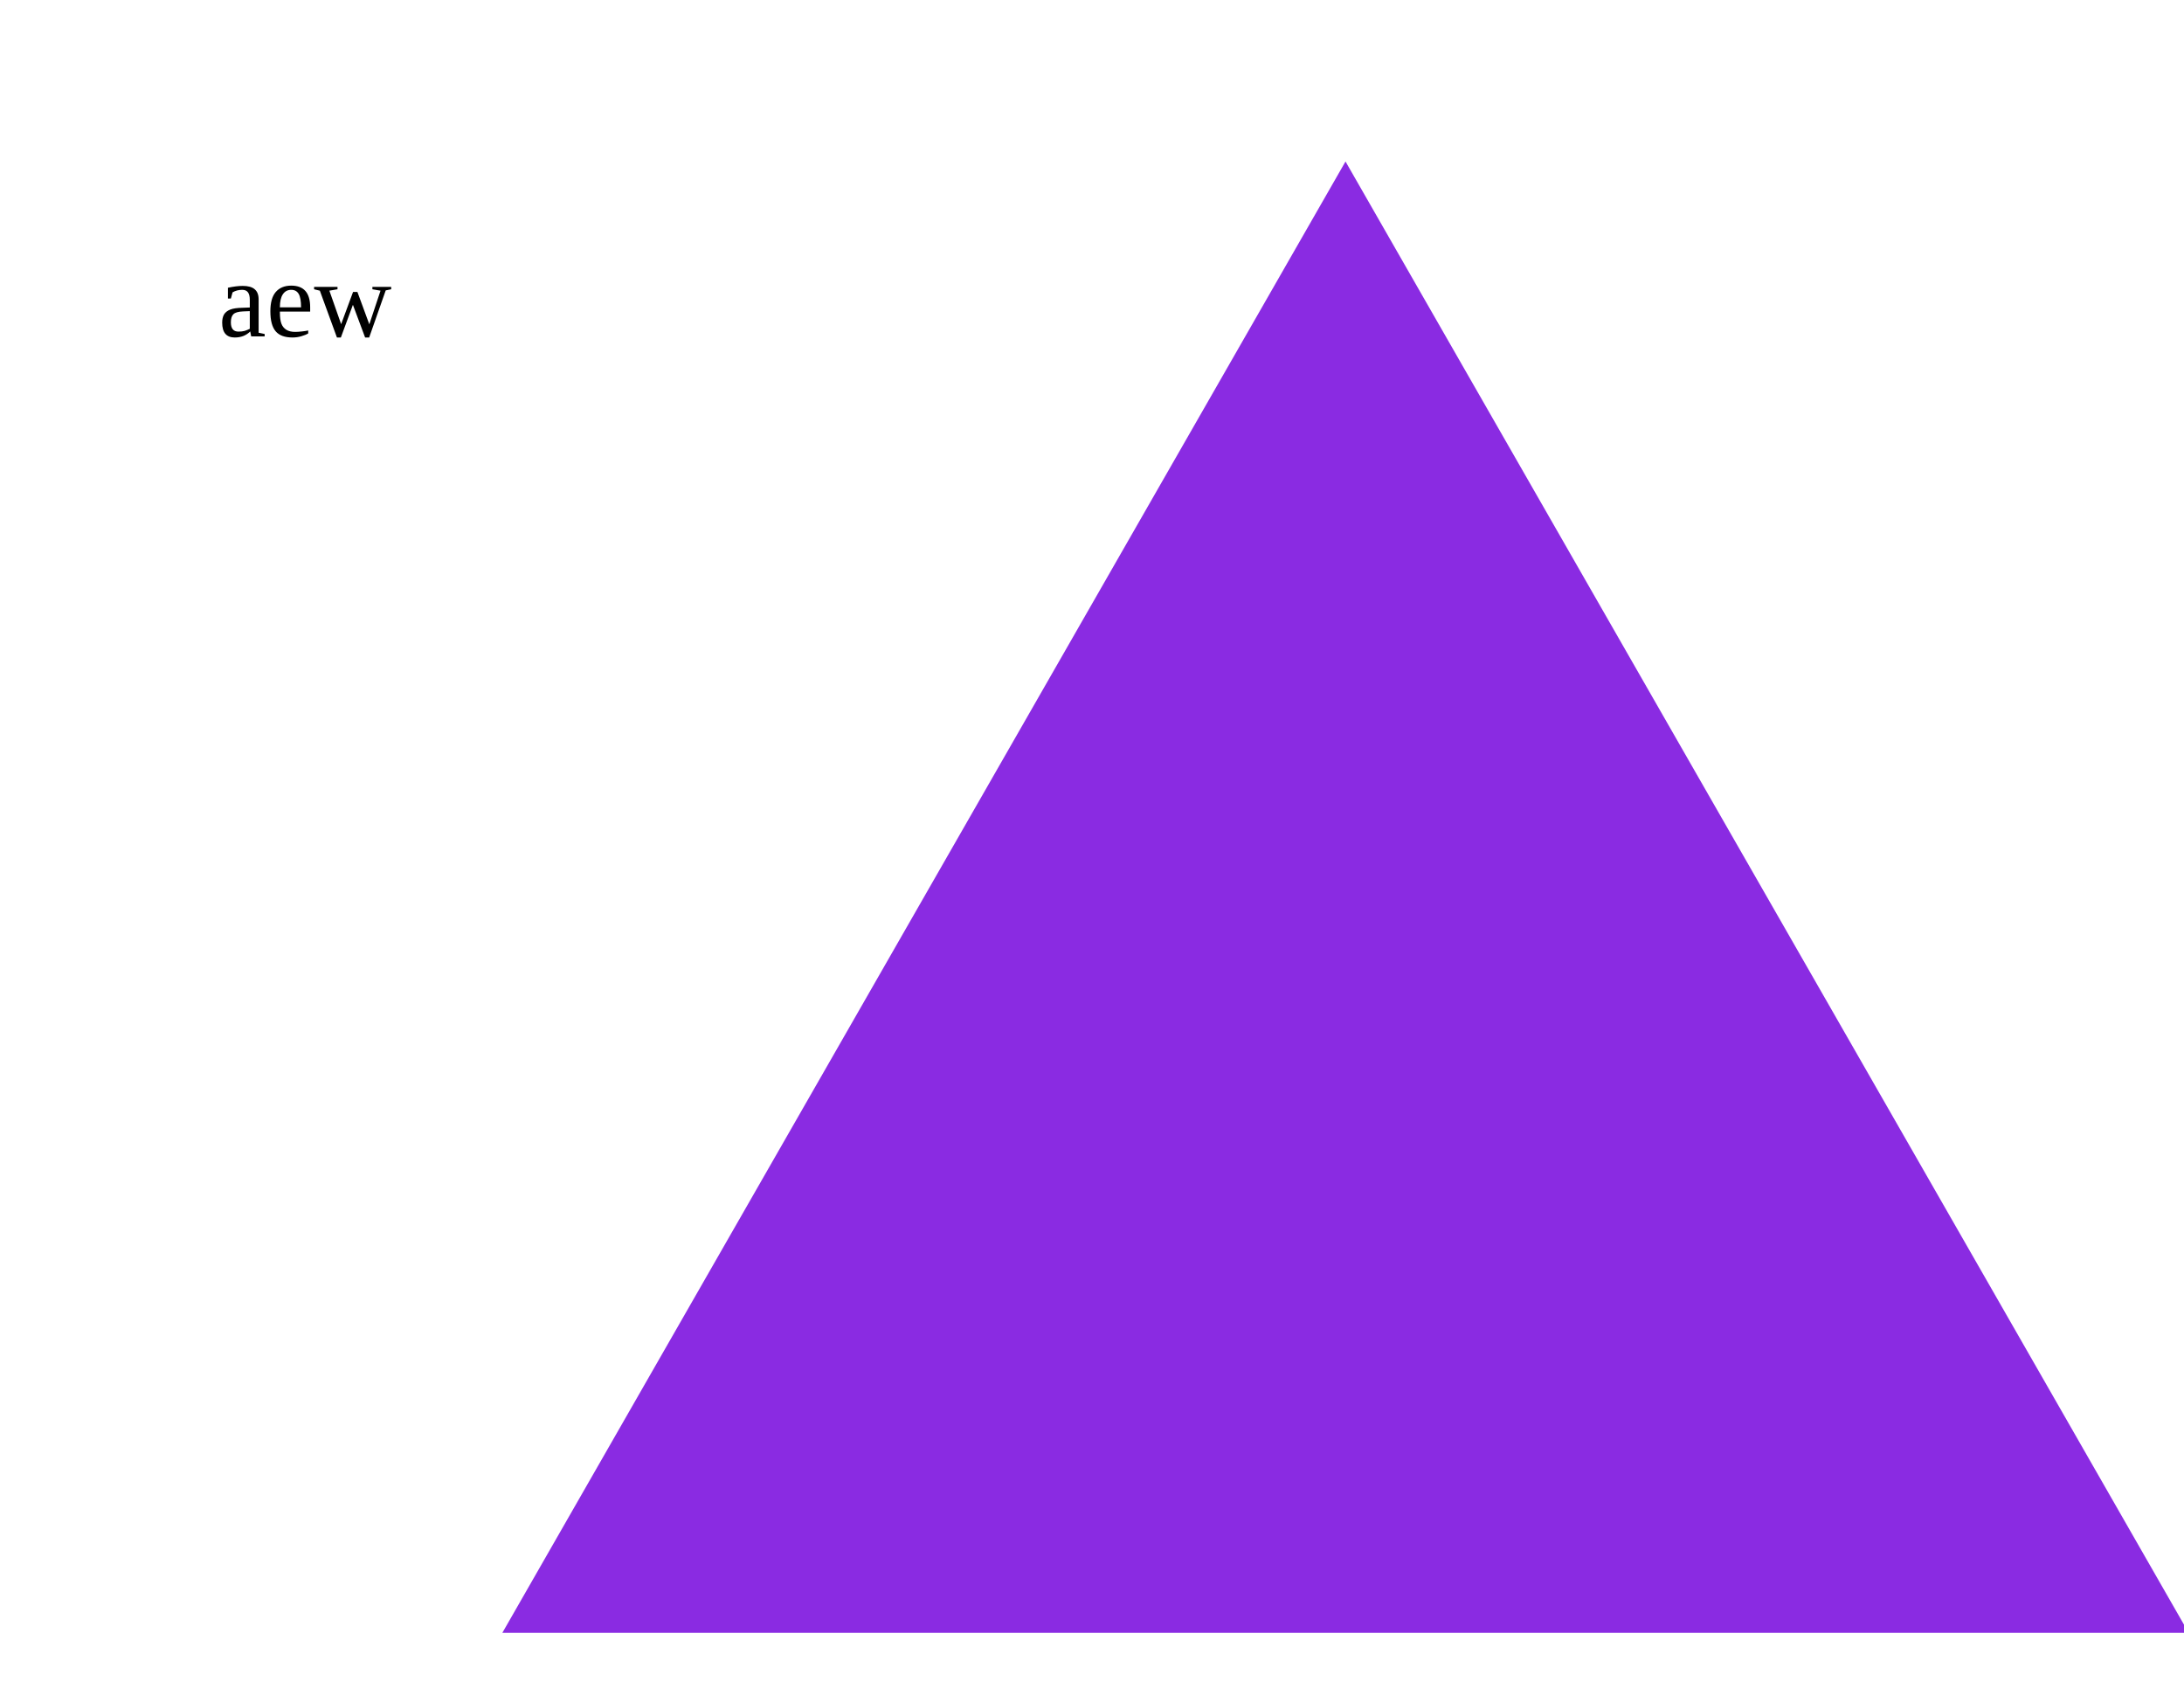
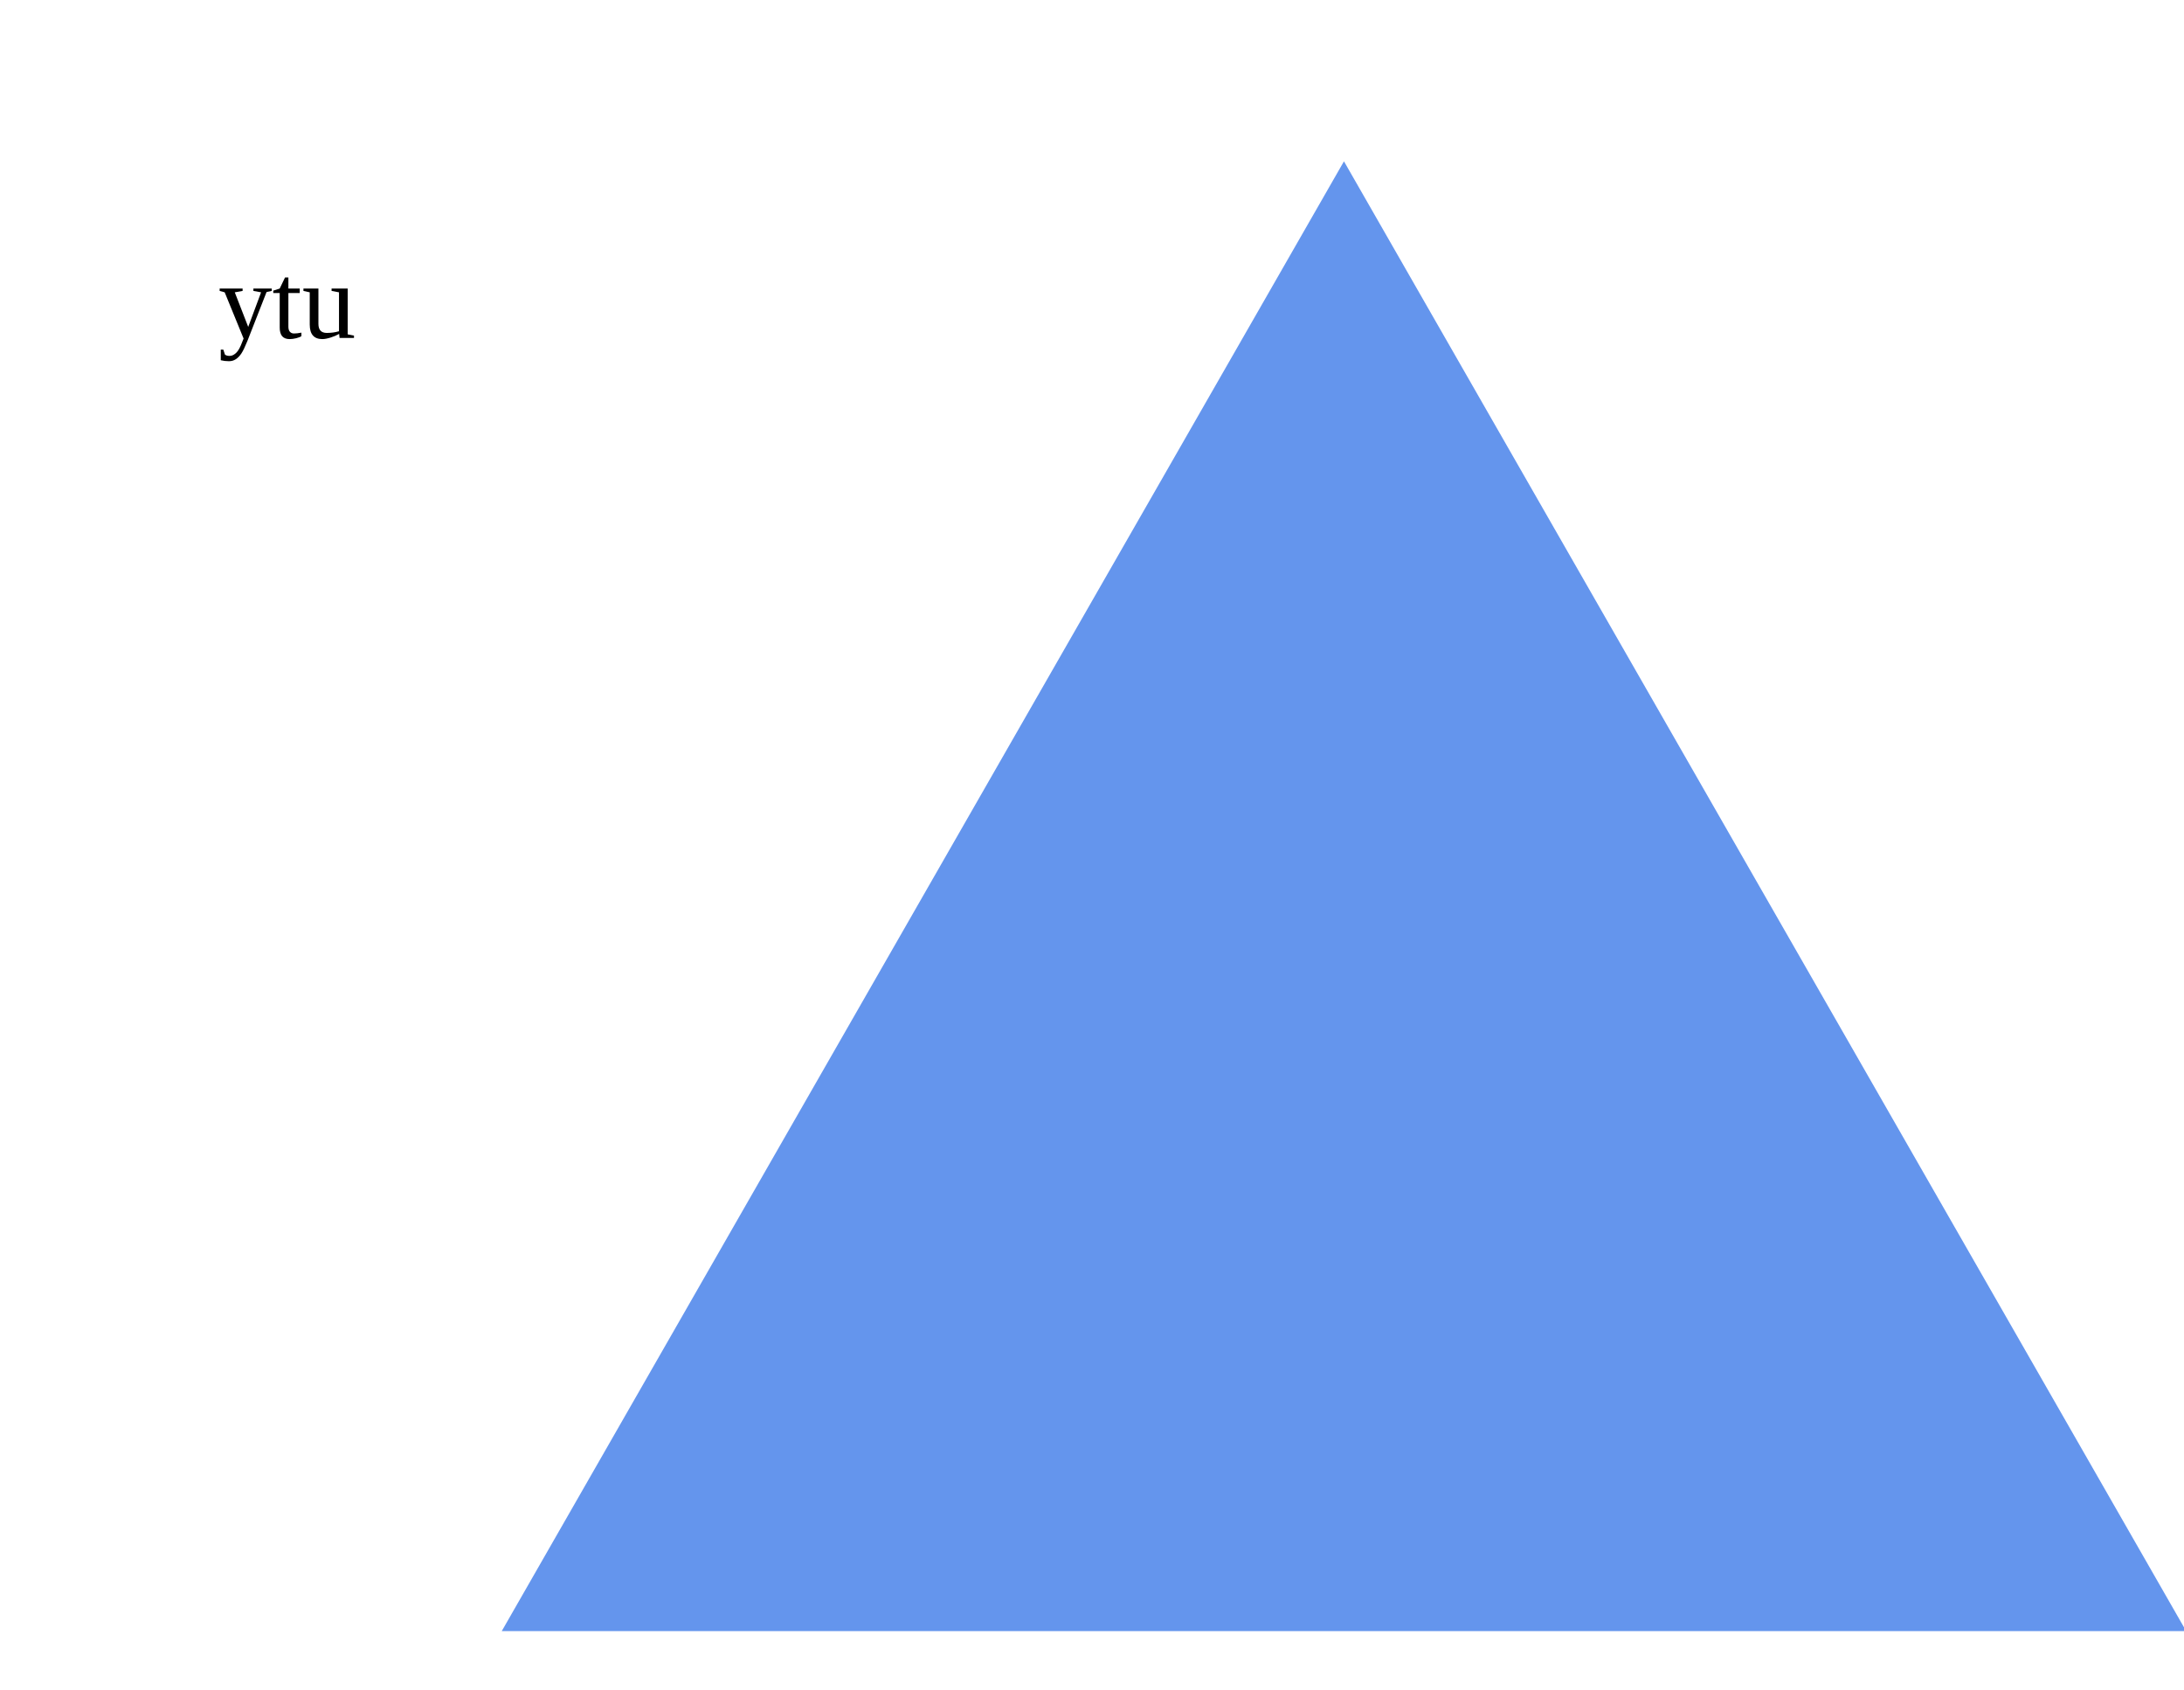
<svg xmlns="http://www.w3.org/2000/svg">
  <g>
-     <polygon points="150, 18 244, 182 56, 182" fill=" blueviolet " />"<text x="10%" y="20%"> aew </text>
+     <polygon points="150, 18 244, 182 56, 182" fill=" cornflowerblue " />"<text x="10%" y="20%"> ytu </text>
  </g>
</svg>
